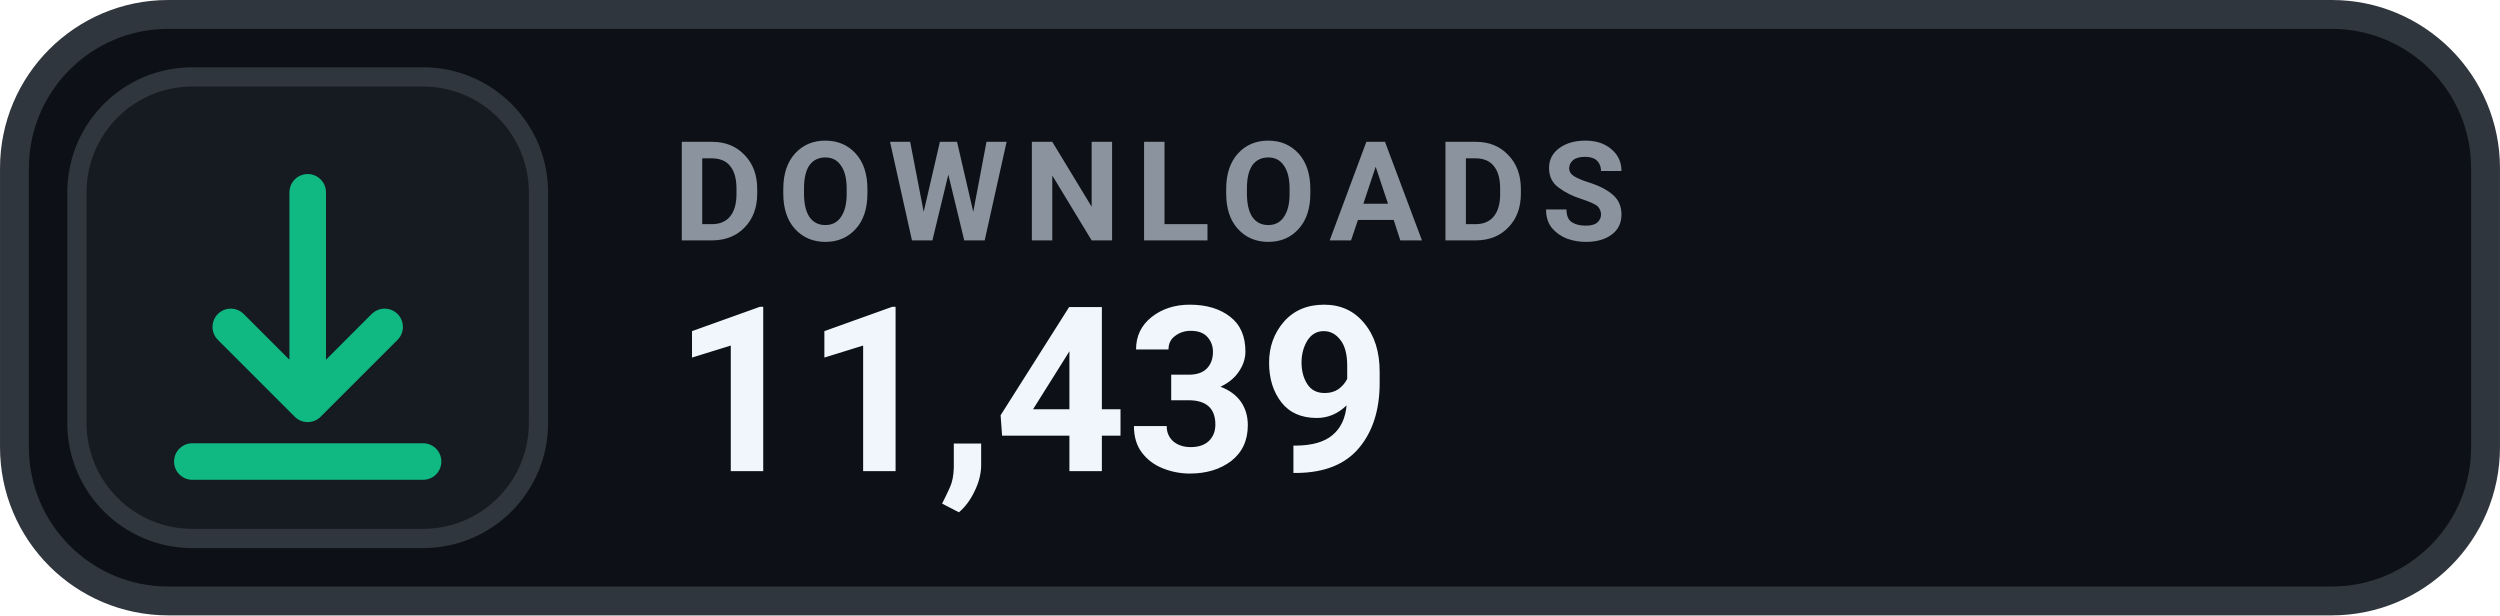
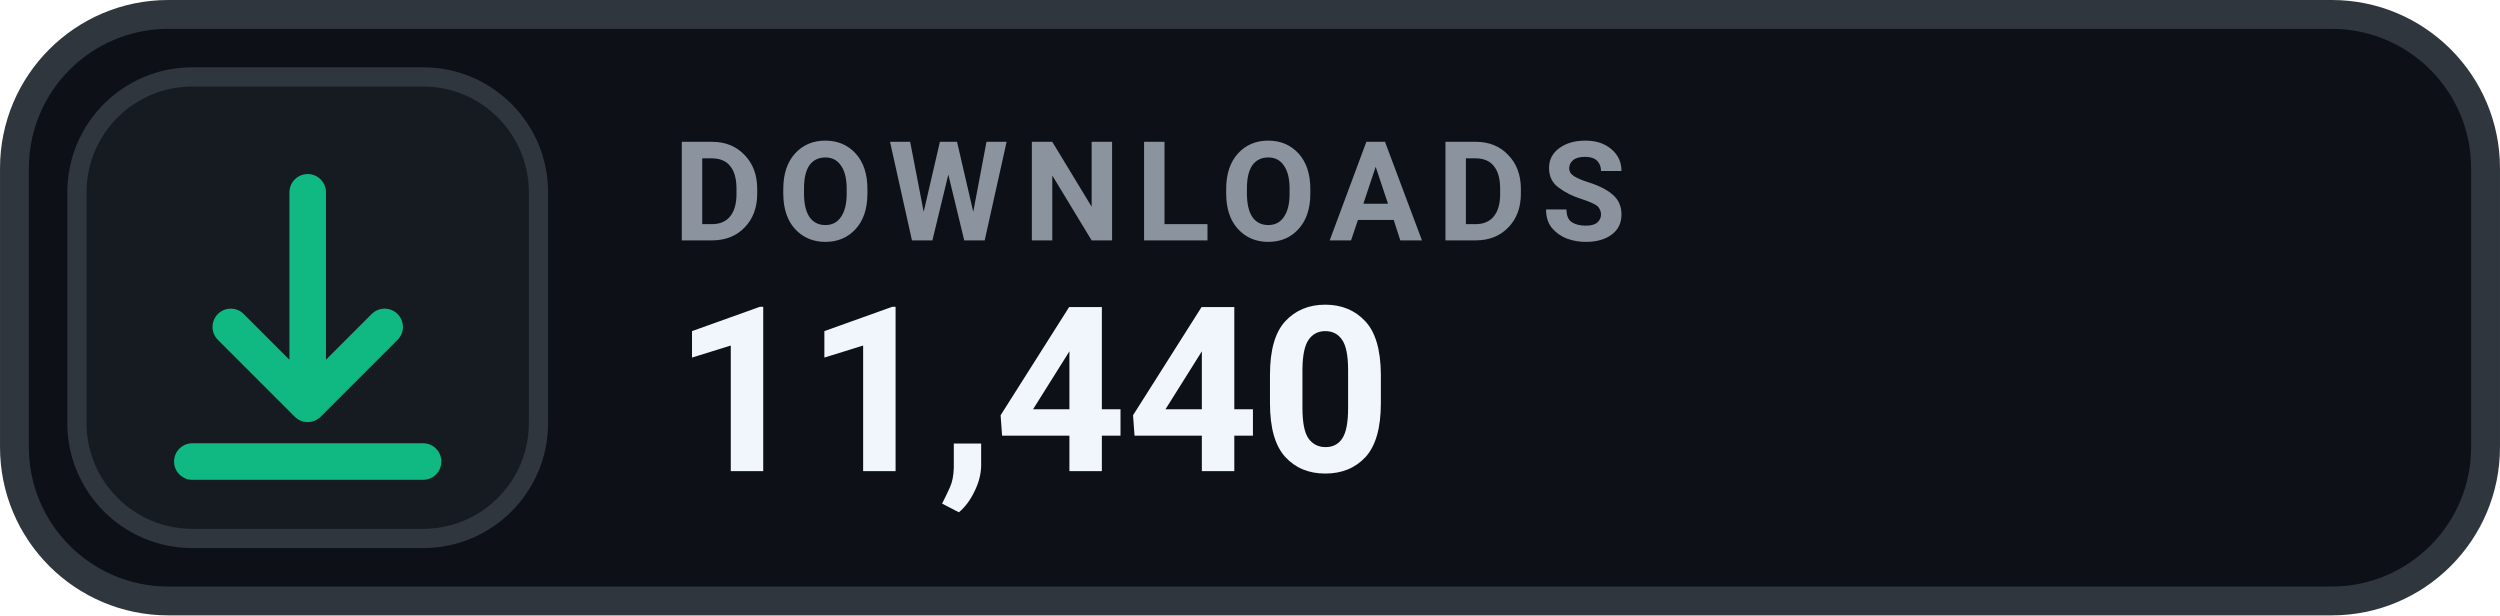
- <svg xmlns="http://www.w3.org/2000/svg" width="126" height="31.015" viewBox="0 0 130 32" role="img" aria-label="DOWNLOADS 11,439">
+ <svg xmlns="http://www.w3.org/2000/svg" width="126" height="31.015" viewBox="0 0 130 32" role="img" aria-label="DOWNLOADS 11,440">
  <rect x=".75" y=".75" width="128.5" height="30.5" rx="8" fill="#0D1117" stroke="#30363D" stroke-width="1.5" />
  <rect x="4" y="4" width="24" height="24" rx="6" fill="#161B22" stroke="#30363D" stroke-width="1" />
  <g transform="translate(16 16)" style="color:#10B981;">
    <path d="M0 -6 v11 m0 0 l4 -4 m-4 4 l-4 -4 M-6 8 h12" fill="none" stroke="currentColor" stroke-width="1.9" stroke-linecap="round" stroke-linejoin="round" />
  </g>
  <text x="35" y="12.5" fill="#8B949E" font-family="-apple-system,BlinkMacSystemFont,'Segoe UI',Roboto,Helvetica,Arial,sans-serif" font-size="7.2" font-weight="700" letter-spacing=".75">DOWNLOADS</text>
-   <text x="35" y="24.5" fill="#F0F6FC" font-family="-apple-system,BlinkMacSystemFont,'Segoe UI',Roboto,Helvetica,Arial,sans-serif" font-size="12" font-weight="700">11,439</text>
+   <text x="35" y="24.5" fill="#F0F6FC" font-family="-apple-system,BlinkMacSystemFont,'Segoe UI',Roboto,Helvetica,Arial,sans-serif" font-size="12" font-weight="700">11,440</text>
</svg>
